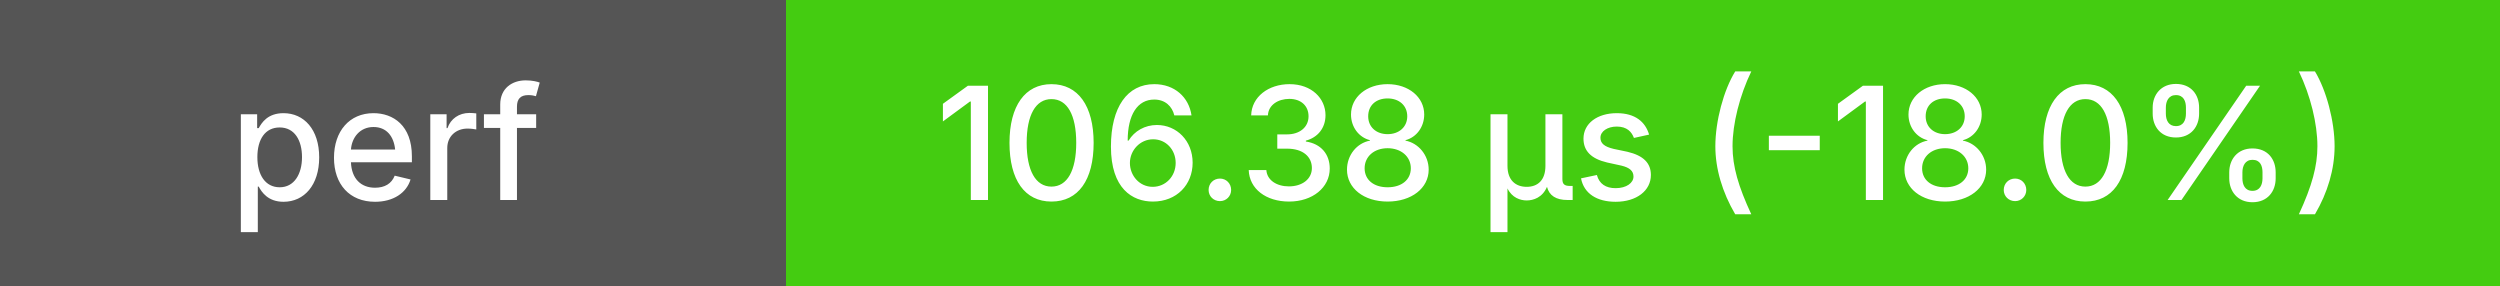
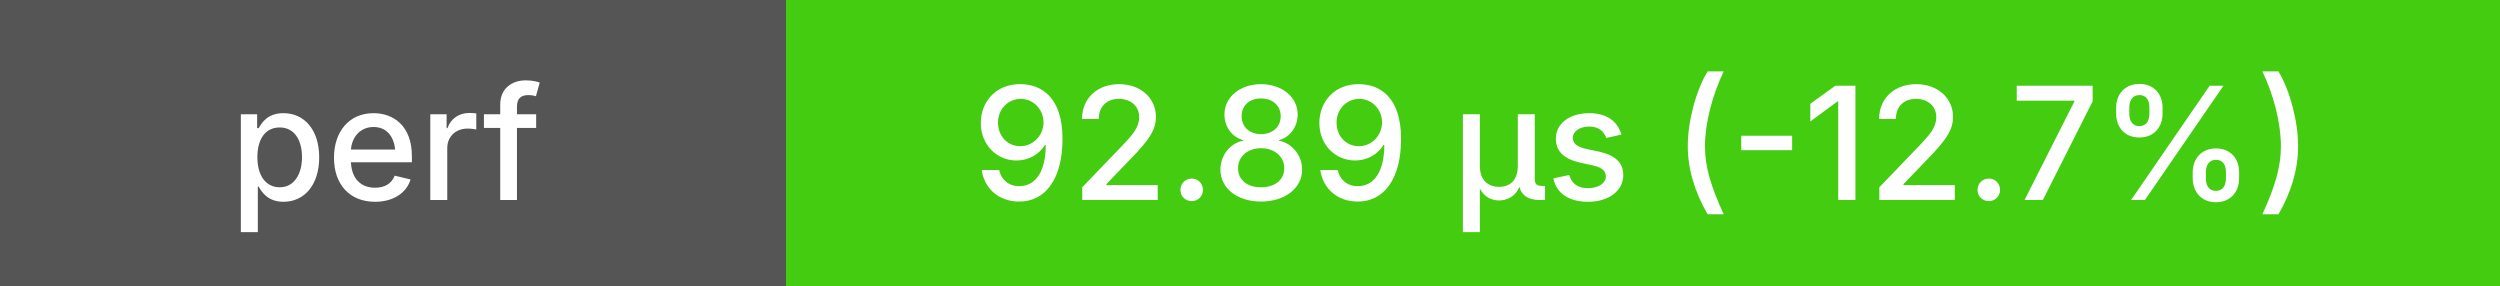
<svg xmlns="http://www.w3.org/2000/svg" height="20" width="175">
  <g shape-rendering="crispEdges">
    <rect width="55" height="20" fill="#555" />
    <rect x="55" width="120" height="20" fill="#4c1" />
  </g>
  <g fill="#fff" font-family="system-ui, -apple-system, sans-serif" font-size="11">
    <text x="27" y="14" text-anchor="middle" font-weight="500">perf</text>
-     <text x="115" y="14" text-anchor="middle" font-weight="500">106.38 μs (-18.0%)</text>
+     <text x="115" y="14" text-anchor="middle" font-weight="500">92.89 μs (-12.7%)</text>
  </g>
</svg>
